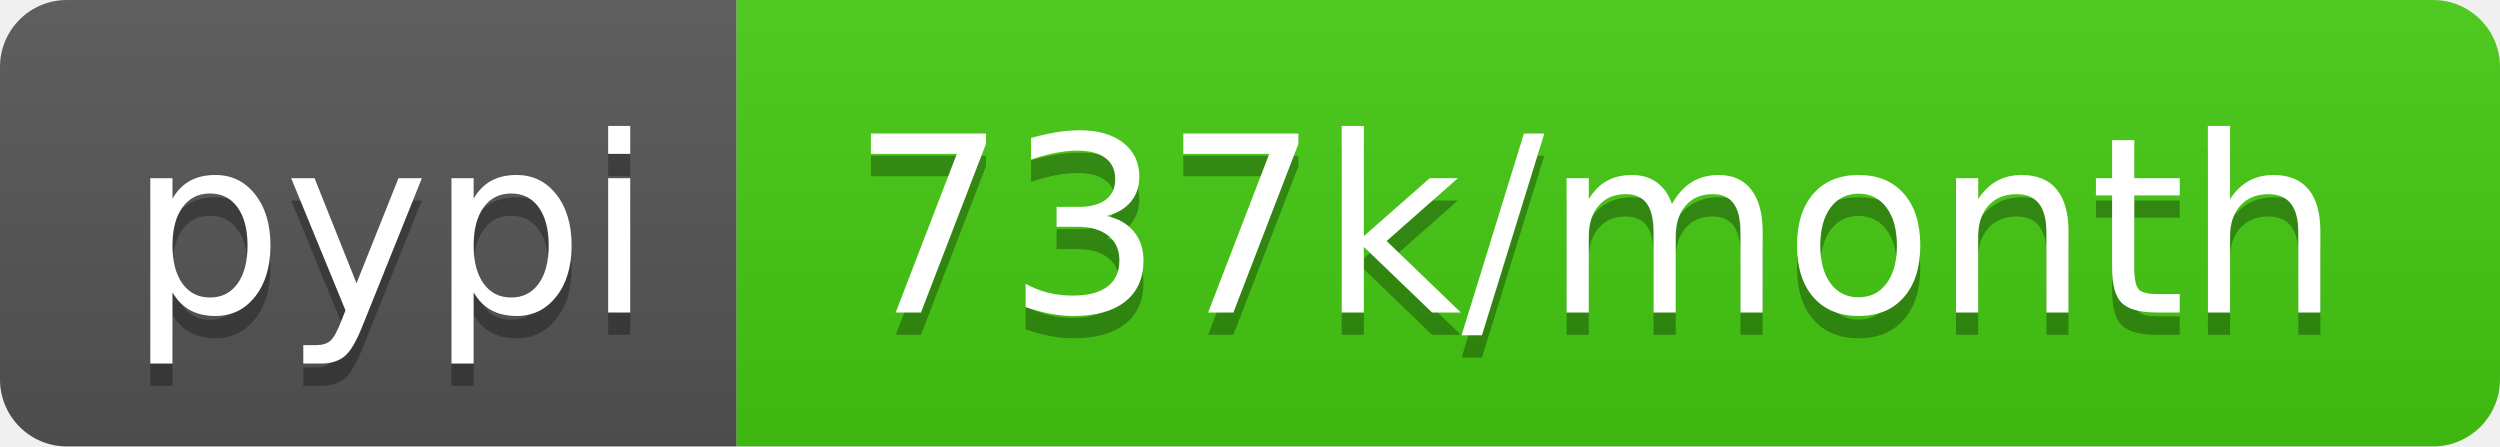
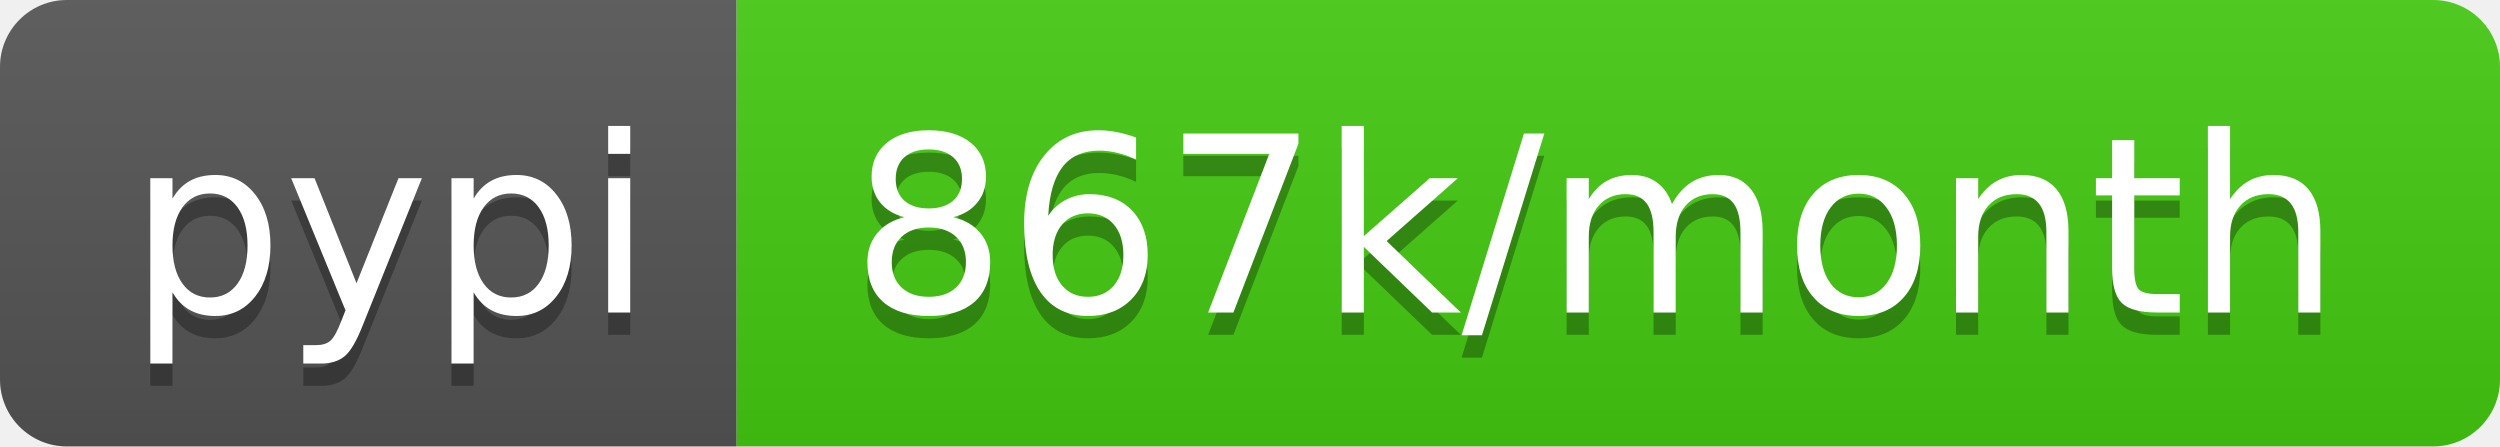
- <svg xmlns="http://www.w3.org/2000/svg" width="112" height="20" role="img" aria-label="pypi: 737k/month">
+ <svg xmlns="http://www.w3.org/2000/svg" width="112" height="20" role="img" aria-label="pypi: 867k/month">
  <linearGradient id="s" x2="0" y2="100%">
    <stop offset="0" stop-color="#bbb" stop-opacity=".1" />
    <stop offset="1" stop-opacity=".1" />
  </linearGradient>
  <clipPath id="r">
    <rect width="112" height="20" rx="3" fill="#fff" />
  </clipPath>
  <g clip-path="url(#r)">
    <rect width="33" height="20" fill="#555" />
    <rect x="33" width="79" height="20" fill="#4c1" />
    <rect width="112" height="20" fill="url(#s)" />
  </g>
  <g fill="#fff" text-anchor="middle" font-family="Verdana,Geneva,DejaVu Sans,sans-serif" text-rendering="geometricPrecision" font-size="110">
    <text aria-hidden="true" x="175" y="150" fill="#010101" fill-opacity=".3" transform="scale(.1)" textLength="230">pypi</text>
    <text x="175" y="140" transform="scale(.1)" fill="#fff" textLength="230">pypi</text>
-     <text aria-hidden="true" x="715" y="150" fill="#010101" fill-opacity=".3" transform="scale(.1)" textLength="690">737k/month</text>
-     <text x="715" y="140" transform="scale(.1)" fill="#fff" textLength="690">737k/month</text>
+     <text aria-hidden="true" x="715" y="150" fill="#010101" fill-opacity=".3" transform="scale(.1)" textLength="690">867k/month</text>
+     <text x="715" y="140" transform="scale(.1)" fill="#fff" textLength="690">867k/month</text>
  </g>
</svg>
